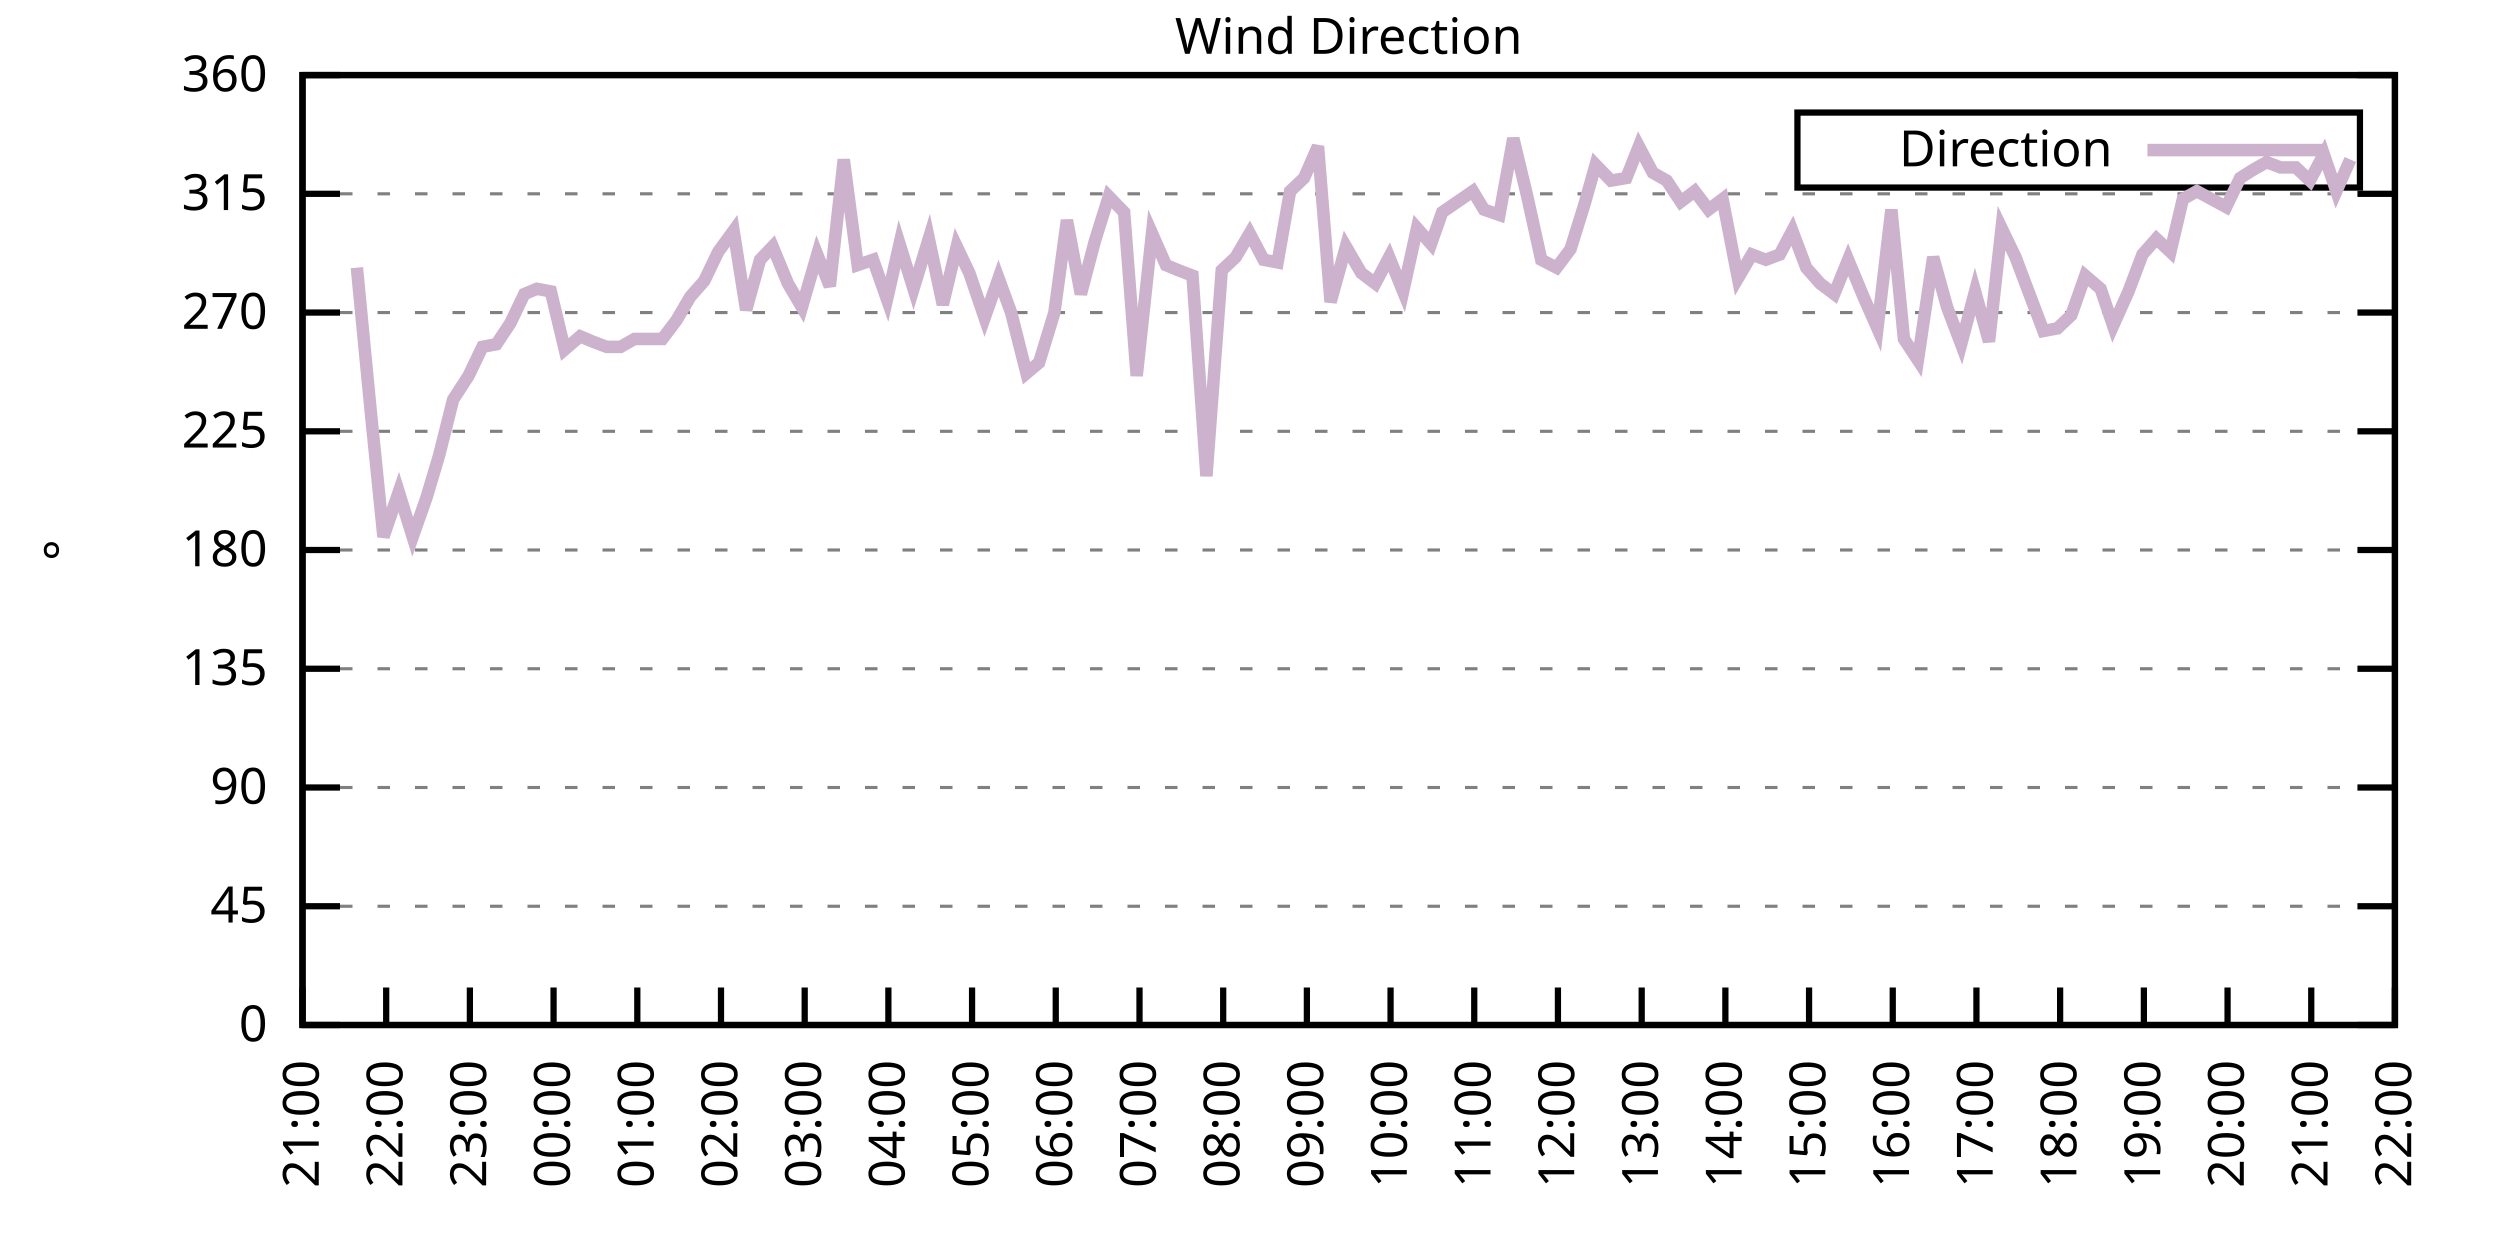
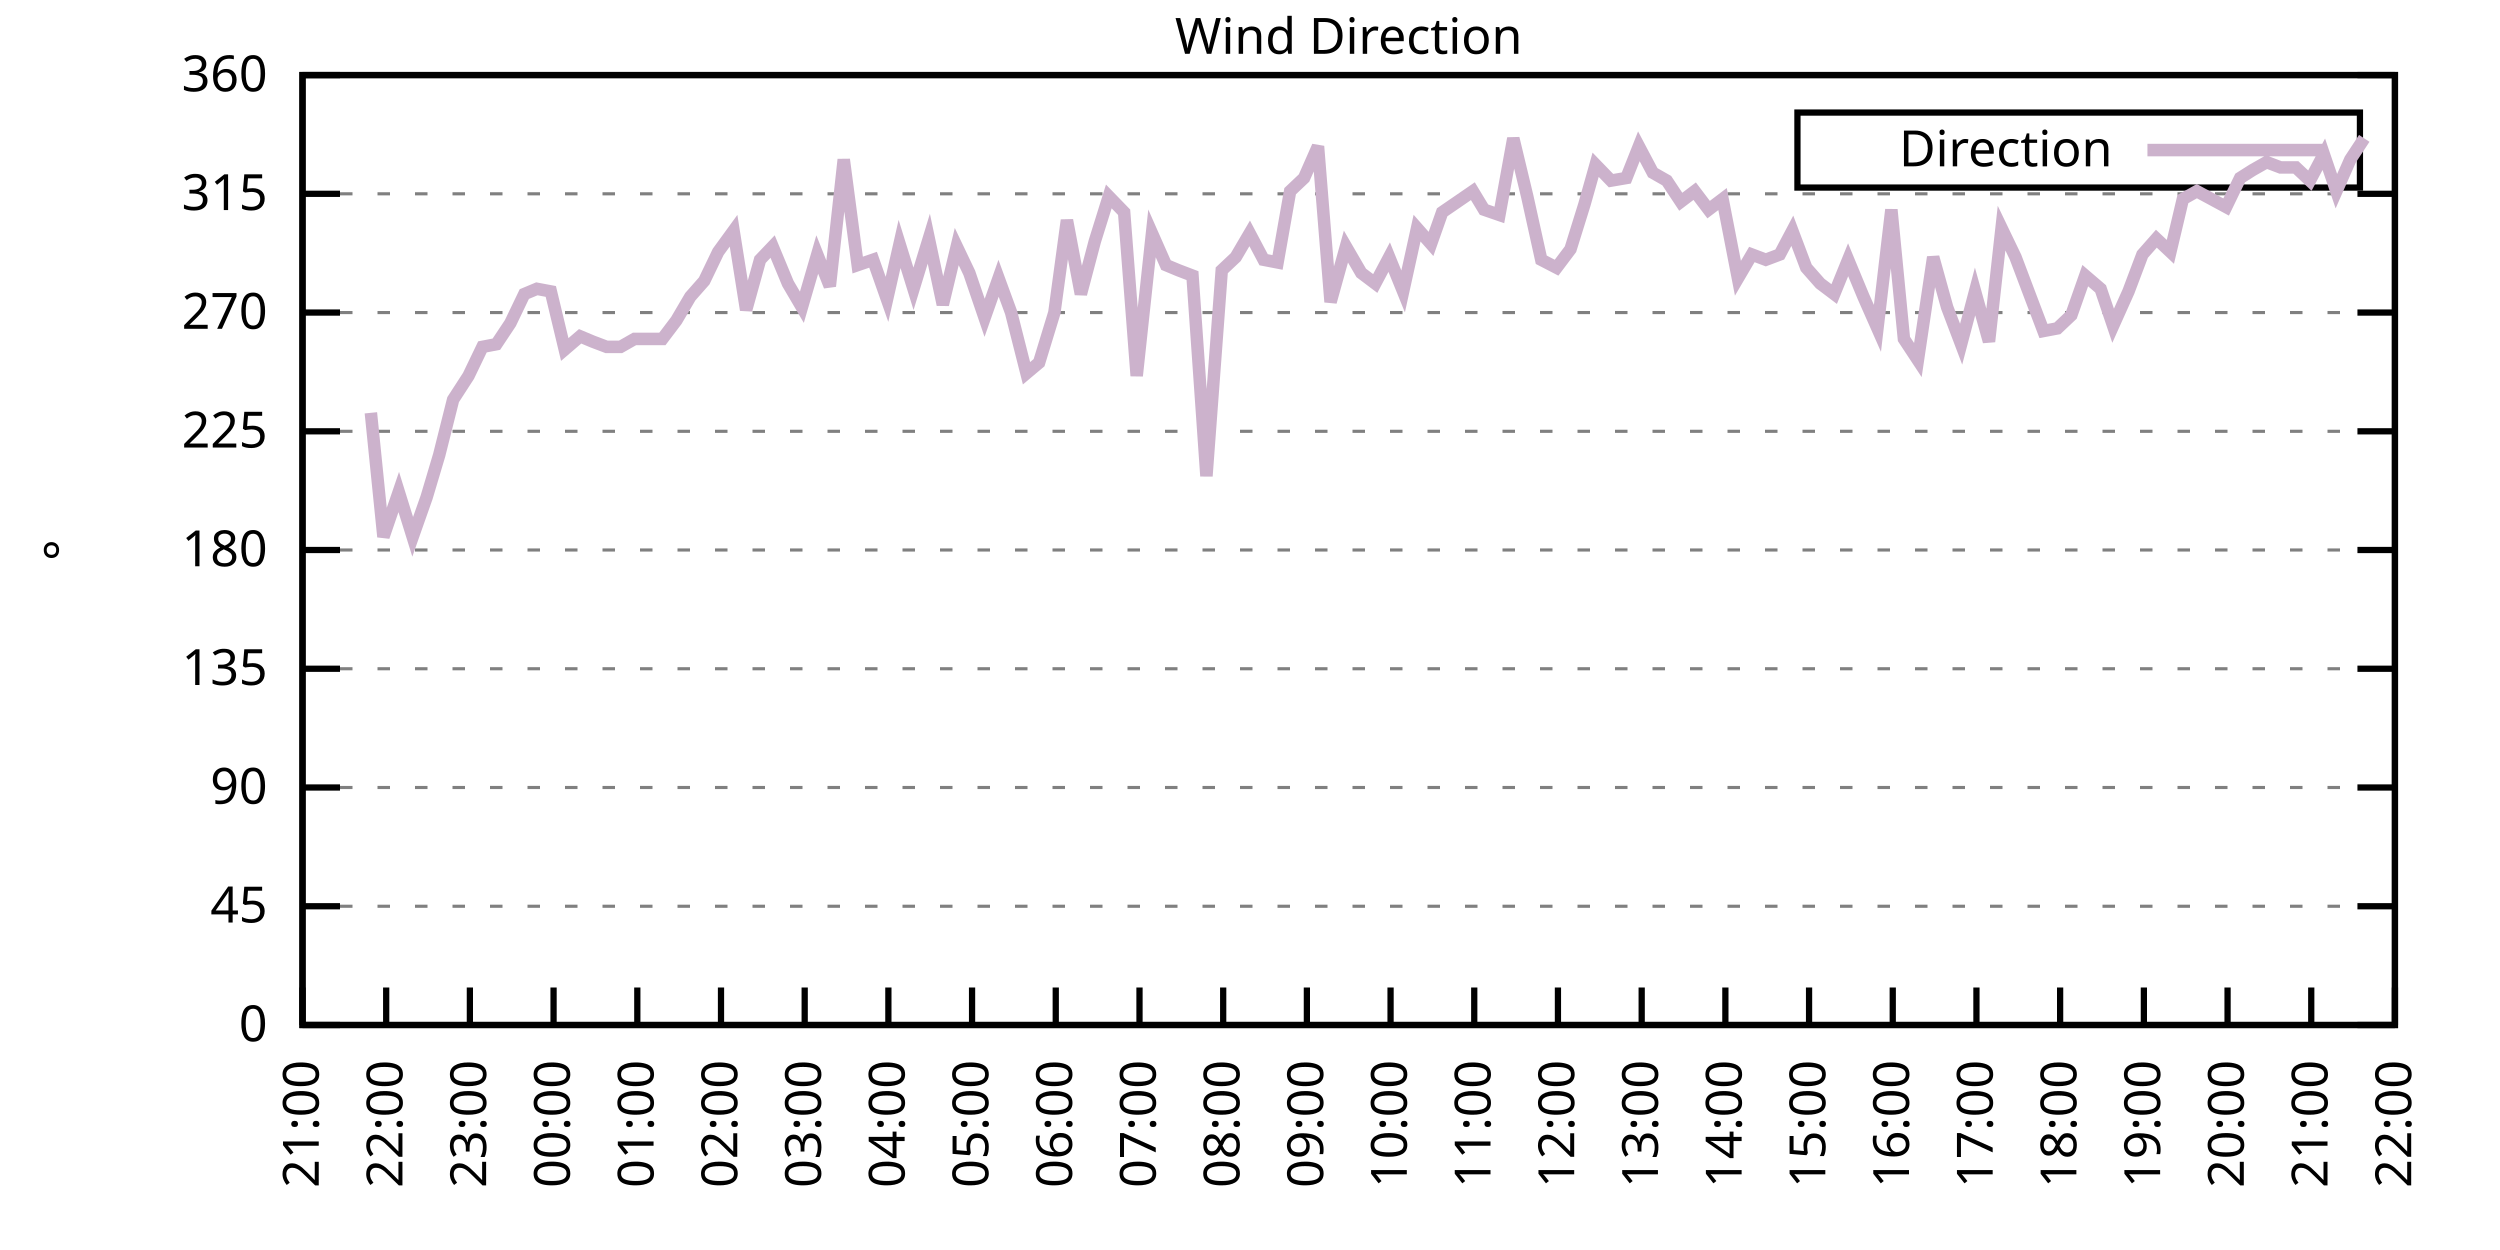
<svg xmlns="http://www.w3.org/2000/svg" xmlns:xlink="http://www.w3.org/1999/xlink" width="400" height="200" viewBox="0 0 400 200">
  <g id="gnuplot_canvas">
    <rect x="0" y="0" width="400" height="200" fill="none" />
    <defs>
      <circle id="gpDot" r="0.5" stroke-width="0.5" stroke="currentColor" />
      <path id="gpPt0" stroke-width="0.333" stroke="currentColor" d="M-1,0 h2 M0,-1 v2" />
      <path id="gpPt1" stroke-width="0.333" stroke="currentColor" d="M-1,-1 L1,1 M1,-1 L-1,1" />
      <path id="gpPt2" stroke-width="0.333" stroke="currentColor" d="M-1,0 L1,0 M0,-1 L0,1 M-1,-1 L1,1 M-1,1 L1,-1" />
      <rect id="gpPt3" stroke-width="0.333" stroke="currentColor" x="-1" y="-1" width="2" height="2" />
      <rect id="gpPt4" stroke-width="0.333" stroke="currentColor" fill="currentColor" x="-1" y="-1" width="2" height="2" />
      <circle id="gpPt5" stroke-width="0.333" stroke="currentColor" cx="0" cy="0" r="1" />
      <use xlink:href="#gpPt5" id="gpPt6" fill="currentColor" stroke="none" />
      <path id="gpPt7" stroke-width="0.333" stroke="currentColor" d="M0,-1.33 L-1.33,0.67 L1.33,0.67 z" />
      <use xlink:href="#gpPt7" id="gpPt8" fill="currentColor" stroke="none" />
      <use xlink:href="#gpPt7" id="gpPt9" stroke="currentColor" transform="rotate(180)" />
      <use xlink:href="#gpPt9" id="gpPt10" fill="currentColor" stroke="none" />
      <use xlink:href="#gpPt3" id="gpPt11" stroke="currentColor" transform="rotate(45)" />
      <use xlink:href="#gpPt11" id="gpPt12" fill="currentColor" stroke="none" />
      <path id="gpPt13" stroke-width="0.333" stroke="currentColor" d="M0,1.330 L1.265,0.411 L0.782,-1.067 L-0.782,-1.076 L-1.265,0.411 z" />
      <use xlink:href="#gpPt13" id="gpPt14" fill="currentColor" stroke="none" />
      <filter id="textbox" filterUnits="objectBoundingBox" x="0" y="0" height="1" width="1">
        <feFlood flood-color="white" flood-opacity="1" result="bgnd" />
        <feComposite in="SourceGraphic" in2="bgnd" operator="atop" />
      </filter>
      <filter id="greybox" filterUnits="objectBoundingBox" x="0" y="0" height="1" width="1">
        <feFlood flood-color="lightgrey" flood-opacity="1" result="grey" />
        <feComposite in="SourceGraphic" in2="grey" operator="atop" />
      </filter>
    </defs>
    <g fill="none" color="white" stroke="currentColor" stroke-width="1.00" stroke-linecap="butt" stroke-linejoin="miter">
</g>
    <g fill="none" color="black" stroke="currentColor" stroke-width="1.00" stroke-linecap="butt" stroke-linejoin="miter">
      <g stroke="none" shape-rendering="crispEdges">
        <polygon fill="rgb(255, 255, 255)" points="48.40,164.00 383.18,164.00 383.18,12.02 48.40,12.02 " />
      </g>
    </g>
    <g fill="none" color="black" stroke="currentColor" stroke-width="1.00" stroke-linecap="butt" stroke-linejoin="miter">
</g>
    <g fill="none" color="black" stroke="black" stroke-width="0.50" stroke-linecap="butt" stroke-linejoin="miter">
</g>
    <g fill="none" color="gray" stroke="currentColor" stroke-width="0.50" stroke-linecap="butt" stroke-linejoin="miter">
      <path stroke="gray" stroke-dasharray="2,4" class="gridline" d="M48.40,164.00 L383.19,164.00  " />
    </g>
    <g fill="none" color="gray" stroke="gray" stroke-width="1.00" stroke-linecap="butt" stroke-linejoin="miter">
</g>
    <g fill="none" color="black" stroke="currentColor" stroke-width="1.00" stroke-linecap="butt" stroke-linejoin="miter">
      <path stroke="black" d="M48.40,164.00 L54.40,164.00 M383.19,164.00 L377.19,164.00  " />
      <g transform="translate(42.80,166.60)" stroke="none" fill="black" font-family="Sans" font-size="8.00" text-anchor="end">
        <text>
          <tspan font-family="Sans"> 0</tspan>
        </text>
      </g>
    </g>
    <g fill="none" color="black" stroke="currentColor" stroke-width="1.00" stroke-linecap="butt" stroke-linejoin="miter">
</g>
    <g fill="none" color="black" stroke="black" stroke-width="0.50" stroke-linecap="butt" stroke-linejoin="miter">
</g>
    <g fill="none" color="gray" stroke="currentColor" stroke-width="0.50" stroke-linecap="butt" stroke-linejoin="miter">
      <path stroke="gray" stroke-dasharray="2,4" class="gridline" d="M48.40,145.00 L383.19,145.00  " />
    </g>
    <g fill="none" color="gray" stroke="gray" stroke-width="1.00" stroke-linecap="butt" stroke-linejoin="miter">
</g>
    <g fill="none" color="black" stroke="currentColor" stroke-width="1.00" stroke-linecap="butt" stroke-linejoin="miter">
      <path stroke="black" d="M48.40,145.00 L54.40,145.00 M383.19,145.00 L377.19,145.00  " />
      <g transform="translate(42.80,147.60)" stroke="none" fill="black" font-family="Sans" font-size="8.00" text-anchor="end">
        <text>
          <tspan font-family="Sans"> 45</tspan>
        </text>
      </g>
    </g>
    <g fill="none" color="black" stroke="currentColor" stroke-width="1.00" stroke-linecap="butt" stroke-linejoin="miter">
</g>
    <g fill="none" color="black" stroke="black" stroke-width="0.50" stroke-linecap="butt" stroke-linejoin="miter">
</g>
    <g fill="none" color="gray" stroke="currentColor" stroke-width="0.50" stroke-linecap="butt" stroke-linejoin="miter">
      <path stroke="gray" stroke-dasharray="2,4" class="gridline" d="M48.40,126.00 L383.19,126.00  " />
    </g>
    <g fill="none" color="gray" stroke="gray" stroke-width="1.00" stroke-linecap="butt" stroke-linejoin="miter">
</g>
    <g fill="none" color="black" stroke="currentColor" stroke-width="1.00" stroke-linecap="butt" stroke-linejoin="miter">
      <path stroke="black" d="M48.40,126.00 L54.40,126.00 M383.19,126.00 L377.19,126.00  " />
      <g transform="translate(42.80,128.60)" stroke="none" fill="black" font-family="Sans" font-size="8.00" text-anchor="end">
        <text>
          <tspan font-family="Sans"> 90</tspan>
        </text>
      </g>
    </g>
    <g fill="none" color="black" stroke="currentColor" stroke-width="1.00" stroke-linecap="butt" stroke-linejoin="miter">
</g>
    <g fill="none" color="black" stroke="black" stroke-width="0.50" stroke-linecap="butt" stroke-linejoin="miter">
</g>
    <g fill="none" color="gray" stroke="currentColor" stroke-width="0.50" stroke-linecap="butt" stroke-linejoin="miter">
      <path stroke="gray" stroke-dasharray="2,4" class="gridline" d="M48.40,107.00 L383.19,107.00  " />
    </g>
    <g fill="none" color="gray" stroke="gray" stroke-width="1.00" stroke-linecap="butt" stroke-linejoin="miter">
</g>
    <g fill="none" color="black" stroke="currentColor" stroke-width="1.00" stroke-linecap="butt" stroke-linejoin="miter">
      <path stroke="black" d="M48.40,107.00 L54.40,107.00 M383.19,107.00 L377.19,107.00  " />
      <g transform="translate(42.80,109.60)" stroke="none" fill="black" font-family="Sans" font-size="8.00" text-anchor="end">
        <text>
          <tspan font-family="Sans"> 135</tspan>
        </text>
      </g>
    </g>
    <g fill="none" color="black" stroke="currentColor" stroke-width="1.00" stroke-linecap="butt" stroke-linejoin="miter">
</g>
    <g fill="none" color="black" stroke="black" stroke-width="0.50" stroke-linecap="butt" stroke-linejoin="miter">
</g>
    <g fill="none" color="gray" stroke="currentColor" stroke-width="0.50" stroke-linecap="butt" stroke-linejoin="miter">
      <path stroke="gray" stroke-dasharray="2,4" class="gridline" d="M48.40,88.00 L383.19,88.00  " />
    </g>
    <g fill="none" color="gray" stroke="gray" stroke-width="1.00" stroke-linecap="butt" stroke-linejoin="miter">
</g>
    <g fill="none" color="black" stroke="currentColor" stroke-width="1.00" stroke-linecap="butt" stroke-linejoin="miter">
      <path stroke="black" d="M48.40,88.00 L54.40,88.00 M383.19,88.00 L377.19,88.00  " />
      <g transform="translate(42.80,90.60)" stroke="none" fill="black" font-family="Sans" font-size="8.00" text-anchor="end">
        <text>
          <tspan font-family="Sans"> 180</tspan>
        </text>
      </g>
    </g>
    <g fill="none" color="black" stroke="currentColor" stroke-width="1.00" stroke-linecap="butt" stroke-linejoin="miter">
</g>
    <g fill="none" color="black" stroke="black" stroke-width="0.50" stroke-linecap="butt" stroke-linejoin="miter">
</g>
    <g fill="none" color="gray" stroke="currentColor" stroke-width="0.50" stroke-linecap="butt" stroke-linejoin="miter">
      <path stroke="gray" stroke-dasharray="2,4" class="gridline" d="M48.40,69.01 L383.19,69.01  " />
    </g>
    <g fill="none" color="gray" stroke="gray" stroke-width="1.00" stroke-linecap="butt" stroke-linejoin="miter">
</g>
    <g fill="none" color="black" stroke="currentColor" stroke-width="1.00" stroke-linecap="butt" stroke-linejoin="miter">
      <path stroke="black" d="M48.40,69.01 L54.40,69.01 M383.19,69.01 L377.19,69.01  " />
      <g transform="translate(42.80,71.61)" stroke="none" fill="black" font-family="Sans" font-size="8.00" text-anchor="end">
        <text>
          <tspan font-family="Sans"> 225</tspan>
        </text>
      </g>
    </g>
    <g fill="none" color="black" stroke="currentColor" stroke-width="1.00" stroke-linecap="butt" stroke-linejoin="miter">
</g>
    <g fill="none" color="black" stroke="black" stroke-width="0.50" stroke-linecap="butt" stroke-linejoin="miter">
</g>
    <g fill="none" color="gray" stroke="currentColor" stroke-width="0.50" stroke-linecap="butt" stroke-linejoin="miter">
      <path stroke="gray" stroke-dasharray="2,4" class="gridline" d="M48.40,50.01 L383.19,50.01  " />
    </g>
    <g fill="none" color="gray" stroke="gray" stroke-width="1.00" stroke-linecap="butt" stroke-linejoin="miter">
</g>
    <g fill="none" color="black" stroke="currentColor" stroke-width="1.00" stroke-linecap="butt" stroke-linejoin="miter">
      <path stroke="black" d="M48.40,50.01 L54.40,50.01 M383.19,50.01 L377.19,50.01  " />
      <g transform="translate(42.80,52.61)" stroke="none" fill="black" font-family="Sans" font-size="8.00" text-anchor="end">
        <text>
          <tspan font-family="Sans"> 270</tspan>
        </text>
      </g>
    </g>
    <g fill="none" color="black" stroke="currentColor" stroke-width="1.00" stroke-linecap="butt" stroke-linejoin="miter">
</g>
    <g fill="none" color="black" stroke="black" stroke-width="0.50" stroke-linecap="butt" stroke-linejoin="miter">
</g>
    <g fill="none" color="gray" stroke="currentColor" stroke-width="0.50" stroke-linecap="butt" stroke-linejoin="miter">
      <path stroke="gray" stroke-dasharray="2,4" class="gridline" d="M48.40,31.01 L383.19,31.01  " />
    </g>
    <g fill="none" color="gray" stroke="gray" stroke-width="1.00" stroke-linecap="butt" stroke-linejoin="miter">
</g>
    <g fill="none" color="black" stroke="currentColor" stroke-width="1.00" stroke-linecap="butt" stroke-linejoin="miter">
      <path stroke="black" d="M48.40,31.01 L54.40,31.01 M383.19,31.01 L377.19,31.01  " />
      <g transform="translate(42.80,33.61)" stroke="none" fill="black" font-family="Sans" font-size="8.00" text-anchor="end">
        <text>
          <tspan font-family="Sans"> 315</tspan>
        </text>
      </g>
    </g>
    <g fill="none" color="black" stroke="currentColor" stroke-width="1.00" stroke-linecap="butt" stroke-linejoin="miter">
</g>
    <g fill="none" color="black" stroke="black" stroke-width="0.50" stroke-linecap="butt" stroke-linejoin="miter">
</g>
    <g fill="none" color="gray" stroke="currentColor" stroke-width="0.50" stroke-linecap="butt" stroke-linejoin="miter">
      <path stroke="gray" stroke-dasharray="2,4" class="gridline" d="M48.40,12.01 L383.19,12.01  " />
    </g>
    <g fill="none" color="gray" stroke="gray" stroke-width="1.00" stroke-linecap="butt" stroke-linejoin="miter">
</g>
    <g fill="none" color="black" stroke="currentColor" stroke-width="1.00" stroke-linecap="butt" stroke-linejoin="miter">
      <path stroke="black" d="M48.40,12.01 L54.40,12.01 M383.19,12.01 L377.19,12.01  " />
      <g transform="translate(42.80,14.61)" stroke="none" fill="black" font-family="Sans" font-size="8.00" text-anchor="end">
        <text>
          <tspan font-family="Sans"> 360</tspan>
        </text>
      </g>
    </g>
    <g fill="none" color="black" stroke="currentColor" stroke-width="1.00" stroke-linecap="butt" stroke-linejoin="miter">
      <path stroke="black" d="M48.40,164.00 L48.40,158.00  " />
      <g transform="translate(51.00,169.60) rotate(270.00)" stroke="none" fill="black" font-family="Sans" font-size="8.00" text-anchor="end">
        <text>
          <tspan font-family="Sans">21:00</tspan>
        </text>
      </g>
    </g>
    <g fill="none" color="black" stroke="currentColor" stroke-width="1.00" stroke-linecap="butt" stroke-linejoin="miter">
      <path stroke="black" d="M61.79,164.00 L61.79,158.00  " />
      <g transform="translate(64.39,169.60) rotate(270.00)" stroke="none" fill="black" font-family="Sans" font-size="8.00" text-anchor="end">
        <text>
          <tspan font-family="Sans">22:00</tspan>
        </text>
      </g>
    </g>
    <g fill="none" color="black" stroke="currentColor" stroke-width="1.00" stroke-linecap="butt" stroke-linejoin="miter">
      <path stroke="black" d="M75.18,164.00 L75.18,158.00  " />
      <g transform="translate(77.78,169.60) rotate(270.00)" stroke="none" fill="black" font-family="Sans" font-size="8.00" text-anchor="end">
        <text>
          <tspan font-family="Sans">23:00</tspan>
        </text>
      </g>
    </g>
    <g fill="none" color="black" stroke="currentColor" stroke-width="1.00" stroke-linecap="butt" stroke-linejoin="miter">
      <path stroke="black" d="M88.57,164.00 L88.57,158.00  " />
      <g transform="translate(91.17,169.60) rotate(270.00)" stroke="none" fill="black" font-family="Sans" font-size="8.00" text-anchor="end">
        <text>
          <tspan font-family="Sans">00:00</tspan>
        </text>
      </g>
    </g>
    <g fill="none" color="black" stroke="currentColor" stroke-width="1.00" stroke-linecap="butt" stroke-linejoin="miter">
      <path stroke="black" d="M101.97,164.00 L101.97,158.00  " />
      <g transform="translate(104.57,169.60) rotate(270.00)" stroke="none" fill="black" font-family="Sans" font-size="8.00" text-anchor="end">
        <text>
          <tspan font-family="Sans">01:00</tspan>
        </text>
      </g>
    </g>
    <g fill="none" color="black" stroke="currentColor" stroke-width="1.00" stroke-linecap="butt" stroke-linejoin="miter">
      <path stroke="black" d="M115.36,164.00 L115.36,158.00  " />
      <g transform="translate(117.96,169.60) rotate(270.00)" stroke="none" fill="black" font-family="Sans" font-size="8.00" text-anchor="end">
        <text>
          <tspan font-family="Sans">02:00</tspan>
        </text>
      </g>
    </g>
    <g fill="none" color="black" stroke="currentColor" stroke-width="1.00" stroke-linecap="butt" stroke-linejoin="miter">
      <path stroke="black" d="M128.75,164.00 L128.75,158.00  " />
      <g transform="translate(131.35,169.60) rotate(270.00)" stroke="none" fill="black" font-family="Sans" font-size="8.00" text-anchor="end">
        <text>
          <tspan font-family="Sans">03:00</tspan>
        </text>
      </g>
    </g>
    <g fill="none" color="black" stroke="currentColor" stroke-width="1.00" stroke-linecap="butt" stroke-linejoin="miter">
      <path stroke="black" d="M142.14,164.00 L142.14,158.00  " />
      <g transform="translate(144.74,169.60) rotate(270.00)" stroke="none" fill="black" font-family="Sans" font-size="8.00" text-anchor="end">
        <text>
          <tspan font-family="Sans">04:00</tspan>
        </text>
      </g>
    </g>
    <g fill="none" color="black" stroke="currentColor" stroke-width="1.00" stroke-linecap="butt" stroke-linejoin="miter">
      <path stroke="black" d="M155.53,164.00 L155.53,158.00  " />
      <g transform="translate(158.13,169.60) rotate(270.00)" stroke="none" fill="black" font-family="Sans" font-size="8.00" text-anchor="end">
        <text>
          <tspan font-family="Sans">05:00</tspan>
        </text>
      </g>
    </g>
    <g fill="none" color="black" stroke="currentColor" stroke-width="1.00" stroke-linecap="butt" stroke-linejoin="miter">
      <path stroke="black" d="M168.92,164.00 L168.92,158.00  " />
      <g transform="translate(171.52,169.60) rotate(270.00)" stroke="none" fill="black" font-family="Sans" font-size="8.00" text-anchor="end">
        <text>
          <tspan font-family="Sans">06:00</tspan>
        </text>
      </g>
    </g>
    <g fill="none" color="black" stroke="currentColor" stroke-width="1.00" stroke-linecap="butt" stroke-linejoin="miter">
      <path stroke="black" d="M182.32,164.00 L182.32,158.00  " />
      <g transform="translate(184.92,169.60) rotate(270.00)" stroke="none" fill="black" font-family="Sans" font-size="8.00" text-anchor="end">
        <text>
          <tspan font-family="Sans">07:00</tspan>
        </text>
      </g>
    </g>
    <g fill="none" color="black" stroke="currentColor" stroke-width="1.00" stroke-linecap="butt" stroke-linejoin="miter">
      <path stroke="black" d="M195.71,164.00 L195.71,158.00  " />
      <g transform="translate(198.31,169.60) rotate(270.00)" stroke="none" fill="black" font-family="Sans" font-size="8.00" text-anchor="end">
        <text>
          <tspan font-family="Sans">08:00</tspan>
        </text>
      </g>
    </g>
    <g fill="none" color="black" stroke="currentColor" stroke-width="1.00" stroke-linecap="butt" stroke-linejoin="miter">
      <path stroke="black" d="M209.10,164.00 L209.10,158.00  " />
      <g transform="translate(211.70,169.60) rotate(270.00)" stroke="none" fill="black" font-family="Sans" font-size="8.00" text-anchor="end">
        <text>
          <tspan font-family="Sans">09:00</tspan>
        </text>
      </g>
    </g>
    <g fill="none" color="black" stroke="currentColor" stroke-width="1.00" stroke-linecap="butt" stroke-linejoin="miter">
      <path stroke="black" d="M222.49,164.00 L222.49,158.00  " />
      <g transform="translate(225.09,169.60) rotate(270.00)" stroke="none" fill="black" font-family="Sans" font-size="8.00" text-anchor="end">
        <text>
          <tspan font-family="Sans">10:00</tspan>
        </text>
      </g>
    </g>
    <g fill="none" color="black" stroke="currentColor" stroke-width="1.00" stroke-linecap="butt" stroke-linejoin="miter">
      <path stroke="black" d="M235.88,164.00 L235.88,158.00  " />
      <g transform="translate(238.48,169.60) rotate(270.00)" stroke="none" fill="black" font-family="Sans" font-size="8.00" text-anchor="end">
        <text>
          <tspan font-family="Sans">11:00</tspan>
        </text>
      </g>
    </g>
    <g fill="none" color="black" stroke="currentColor" stroke-width="1.00" stroke-linecap="butt" stroke-linejoin="miter">
      <path stroke="black" d="M249.27,164.00 L249.27,158.00  " />
      <g transform="translate(251.87,169.60) rotate(270.00)" stroke="none" fill="black" font-family="Sans" font-size="8.00" text-anchor="end">
        <text>
          <tspan font-family="Sans">12:00</tspan>
        </text>
      </g>
    </g>
    <g fill="none" color="black" stroke="currentColor" stroke-width="1.00" stroke-linecap="butt" stroke-linejoin="miter">
      <path stroke="black" d="M262.67,164.00 L262.67,158.00  " />
      <g transform="translate(265.27,169.60) rotate(270.00)" stroke="none" fill="black" font-family="Sans" font-size="8.00" text-anchor="end">
        <text>
          <tspan font-family="Sans">13:00</tspan>
        </text>
      </g>
    </g>
    <g fill="none" color="black" stroke="currentColor" stroke-width="1.00" stroke-linecap="butt" stroke-linejoin="miter">
      <path stroke="black" d="M276.06,164.00 L276.06,158.00  " />
      <g transform="translate(278.66,169.60) rotate(270.00)" stroke="none" fill="black" font-family="Sans" font-size="8.00" text-anchor="end">
        <text>
          <tspan font-family="Sans">14:00</tspan>
        </text>
      </g>
    </g>
    <g fill="none" color="black" stroke="currentColor" stroke-width="1.00" stroke-linecap="butt" stroke-linejoin="miter">
      <path stroke="black" d="M289.45,164.00 L289.45,158.00  " />
      <g transform="translate(292.05,169.60) rotate(270.00)" stroke="none" fill="black" font-family="Sans" font-size="8.00" text-anchor="end">
        <text>
          <tspan font-family="Sans">15:00</tspan>
        </text>
      </g>
    </g>
    <g fill="none" color="black" stroke="currentColor" stroke-width="1.00" stroke-linecap="butt" stroke-linejoin="miter">
      <path stroke="black" d="M302.84,164.00 L302.84,158.00  " />
      <g transform="translate(305.44,169.60) rotate(270.00)" stroke="none" fill="black" font-family="Sans" font-size="8.00" text-anchor="end">
        <text>
          <tspan font-family="Sans">16:00</tspan>
        </text>
      </g>
    </g>
    <g fill="none" color="black" stroke="currentColor" stroke-width="1.00" stroke-linecap="butt" stroke-linejoin="miter">
      <path stroke="black" d="M316.23,164.00 L316.23,158.00  " />
      <g transform="translate(318.83,169.60) rotate(270.00)" stroke="none" fill="black" font-family="Sans" font-size="8.00" text-anchor="end">
        <text>
          <tspan font-family="Sans">17:00</tspan>
        </text>
      </g>
    </g>
    <g fill="none" color="black" stroke="currentColor" stroke-width="1.00" stroke-linecap="butt" stroke-linejoin="miter">
      <path stroke="black" d="M329.62,164.00 L329.62,158.00  " />
      <g transform="translate(332.22,169.60) rotate(270.00)" stroke="none" fill="black" font-family="Sans" font-size="8.00" text-anchor="end">
        <text>
          <tspan font-family="Sans">18:00</tspan>
        </text>
      </g>
    </g>
    <g fill="none" color="black" stroke="currentColor" stroke-width="1.00" stroke-linecap="butt" stroke-linejoin="miter">
      <path stroke="black" d="M343.02,164.00 L343.02,158.00  " />
      <g transform="translate(345.62,169.60) rotate(270.00)" stroke="none" fill="black" font-family="Sans" font-size="8.00" text-anchor="end">
        <text>
          <tspan font-family="Sans">19:00</tspan>
        </text>
      </g>
    </g>
    <g fill="none" color="black" stroke="currentColor" stroke-width="1.00" stroke-linecap="butt" stroke-linejoin="miter">
      <path stroke="black" d="M356.41,164.00 L356.41,158.00  " />
      <g transform="translate(359.01,169.60) rotate(270.00)" stroke="none" fill="black" font-family="Sans" font-size="8.00" text-anchor="end">
        <text>
          <tspan font-family="Sans">20:00</tspan>
        </text>
      </g>
    </g>
    <g fill="none" color="black" stroke="currentColor" stroke-width="1.00" stroke-linecap="butt" stroke-linejoin="miter">
      <path stroke="black" d="M369.80,164.00 L369.80,158.00  " />
      <g transform="translate(372.40,169.60) rotate(270.00)" stroke="none" fill="black" font-family="Sans" font-size="8.00" text-anchor="end">
        <text>
          <tspan font-family="Sans">21:00</tspan>
        </text>
      </g>
    </g>
    <g fill="none" color="black" stroke="currentColor" stroke-width="1.00" stroke-linecap="butt" stroke-linejoin="miter">
      <path stroke="black" d="M383.19,164.00 L383.19,158.00  " />
      <g transform="translate(385.79,169.60) rotate(270.00)" stroke="none" fill="black" font-family="Sans" font-size="8.00" text-anchor="end">
        <text>
          <tspan font-family="Sans">22:00</tspan>
        </text>
      </g>
    </g>
    <g fill="none" color="black" stroke="currentColor" stroke-width="1.00" stroke-linecap="butt" stroke-linejoin="miter">
</g>
    <g fill="none" color="black" stroke="currentColor" stroke-width="1.00" stroke-linecap="butt" stroke-linejoin="miter">
      <path stroke="black" d="M48.40,12.01 L48.40,164.00 L383.19,164.00 L383.19,12.01 L48.40,12.01 Z  " />
    </g>
    <g fill="none" color="black" stroke="currentColor" stroke-width="1.00" stroke-linecap="butt" stroke-linejoin="miter">
</g>
    <g fill="none" color="black" stroke="currentColor" stroke-width="1.00" stroke-linecap="butt" stroke-linejoin="miter">
      <path stroke="black" d="M287.59,30.01 L287.59,18.01 L377.59,18.01 L377.59,30.01 L287.59,30.01 Z  " />
    </g>
    <g id="Wind_direction_plot_1">
      <g fill="none" color="white" stroke="black" stroke-width="2.00" stroke-linecap="butt" stroke-linejoin="miter">
</g>
      <g fill="none" color="black" stroke="currentColor" stroke-width="2.00" stroke-linecap="butt" stroke-linejoin="miter">
        <g transform="translate(337.99,26.61)" stroke="none" fill="black" font-family="Sans" font-size="8.00" text-anchor="end">
          <text>
            <tspan font-family="Sans">Direction</tspan>
          </text>
        </g>
      </g>
      <g fill="none" color="black" stroke="currentColor" stroke-width="2.00" stroke-linecap="butt" stroke-linejoin="miter">
-         <path stroke="rgb(204, 178, 204)" d="M343.59,24.01 L371.99,24.01 M57.10,42.83 L59.34,66.05 L61.35,85.89 L63.80,78.72 L66.03,85.89 L68.26,79.56   L70.27,72.81 L72.50,63.94 L74.96,60.14 L77.19,55.50 L79.42,55.07 L81.66,51.70 L83.89,47.05 L85.90,46.21   L88.13,46.63 L90.36,55.92 L92.82,53.81 L94.82,54.65 L97.06,55.50 L99.29,55.50 L101.52,54.23 L103.75,54.23   L105.98,54.23 L108.22,51.27 L110.45,47.47 L112.68,44.94 L114.91,40.30 L117.37,36.92 L119.38,49.59 L121.61,41.56   L123.62,39.45 L126.07,45.36 L128.30,49.16 L130.76,40.72 L132.77,45.79 L135.00,25.52 L137.23,42.41 L139.69,41.56   L141.92,47.90 L143.93,39.03 L146.16,46.21 L148.61,38.19 L150.85,48.74 L153.08,39.45 L155.09,43.67 L157.54,50.85   L159.77,44.52 L161.78,50.01 L164.24,59.72 L166.25,58.03 L168.70,50.01 L170.71,35.23 L172.94,47.05 L175.17,38.61   L177.41,31.43 L179.86,33.96 L181.87,60.14 L184.32,37.34 L186.56,42.41 L188.57,43.25 L190.80,44.10 L193.03,76.18   L195.48,43.25 L197.72,41.14 L199.95,37.34 L202.18,41.56 L204.41,41.99 L206.42,30.59 L208.65,28.48 L210.88,23.41   L212.89,48.32 L215.35,39.45 L217.80,43.67 L220.04,45.36 L222.27,41.14 L224.50,46.63 L226.73,36.50 L228.96,39.03   L230.75,33.96 L233.20,32.28 L235.66,30.59 L237.44,33.54 L239.90,34.39 L242.13,22.14 L244.36,31.43 L246.60,41.56   L249.05,42.83 L251.28,39.87 L253.51,32.70 L255.30,26.36 L257.76,28.90 L260.21,28.48 L262.22,23.41 L264.45,27.63   L266.68,28.90 L268.92,32.28 L271.15,30.59 L273.38,33.54 L275.61,31.85 L278.07,44.52 L280.30,40.72 L282.53,41.56   L284.76,40.72 L286.77,36.92 L289.00,42.83 L291.23,45.36 L293.47,47.05 L295.70,41.56 L298.15,47.47 L300.39,52.54   L302.62,33.54 L304.63,54.23 L306.86,57.61 L309.31,41.14 L311.54,49.16 L313.78,55.07 L316.01,46.63 L318.24,54.65   L320.25,36.50 L322.48,41.14 L324.71,47.05 L326.95,52.96 L329.18,52.54 L331.41,50.43 L333.64,44.10 L336.10,46.21   L338.10,52.12 L340.56,46.63 L342.79,40.72 L345.02,38.19 L347.26,40.30 L349.26,31.85 L351.50,30.59 L356.18,33.12   L358.42,28.48 L360.42,27.21 L362.66,25.94 L364.89,26.79 L367.34,26.79 L369.58,28.90 L371.81,24.68 L373.82,30.59   L376.05,25.52  " />
+         <path stroke="rgb(204, 178, 204)" d="M343.59,24.01 L371.99,24.01 M59.34,66.05 L61.35,85.89 L63.80,78.72 L66.03,85.89 L68.26,79.56 L70.27,72.81   L72.50,63.94 L74.96,60.14 L77.19,55.50 L79.42,55.07 L81.66,51.70 L83.89,47.05 L85.90,46.21 L88.13,46.63   L90.36,55.92 L92.82,53.81 L94.82,54.65 L97.06,55.50 L99.29,55.50 L101.52,54.23 L103.75,54.23 L105.98,54.23   L108.22,51.27 L110.45,47.47 L112.68,44.94 L114.91,40.30 L117.37,36.92 L119.38,49.59 L121.61,41.56 L123.62,39.45   L126.07,45.36 L128.30,49.16 L130.76,40.72 L132.77,45.79 L135.00,25.52 L137.23,42.41 L139.69,41.56 L141.92,47.90   L143.93,39.03 L146.16,46.21 L148.61,38.19 L150.85,48.74 L153.08,39.45 L155.09,43.67 L157.54,50.85 L159.77,44.52   L161.78,50.01 L164.24,59.72 L166.25,58.03 L168.70,50.01 L170.71,35.23 L172.94,47.05 L175.17,38.61 L177.41,31.43   L179.86,33.96 L181.87,60.14 L184.32,37.34 L186.56,42.41 L188.57,43.25 L190.80,44.10 L193.03,76.18 L195.48,43.25   L197.72,41.14 L199.95,37.34 L202.18,41.56 L204.41,41.99 L206.42,30.59 L208.65,28.48 L210.88,23.41 L212.89,48.32   L215.35,39.45 L217.80,43.67 L220.04,45.36 L222.27,41.14 L224.50,46.63 L226.73,36.50 L228.96,39.03 L230.75,33.96   L233.20,32.28 L235.66,30.59 L237.44,33.54 L239.90,34.39 L242.13,22.14 L244.36,31.43 L246.60,41.56 L249.05,42.83   L251.28,39.87 L253.51,32.70 L255.30,26.36 L257.76,28.90 L260.21,28.48 L262.22,23.41 L264.45,27.63 L266.68,28.90   L268.92,32.28 L271.15,30.59 L273.38,33.54 L275.61,31.85 L278.07,44.52 L280.30,40.72 L282.53,41.56 L284.76,40.72   L286.77,36.92 L289.00,42.83 L291.23,45.36 L293.47,47.05 L295.70,41.56 L298.15,47.47 L300.39,52.54 L302.62,33.54   L304.63,54.23 L306.86,57.61 L309.31,41.14 L311.54,49.16 L313.78,55.07 L316.01,46.63 L318.24,54.65 L320.25,36.50   L322.48,41.14 L324.71,47.05 L326.95,52.96 L329.18,52.54 L331.41,50.43 L333.64,44.10 L336.10,46.21 L338.10,52.12   L340.56,46.63 L342.79,40.72 L345.02,38.19 L347.26,40.30 L349.26,31.85 L351.50,30.59 L356.18,33.12 L358.42,28.48   L360.42,27.21 L362.66,25.94 L364.89,26.79 L367.34,26.79 L369.58,28.90 L371.81,24.68 L373.82,30.59 L376.05,25.52   L378.28,22.14  " />
      </g>
    </g>
    <g fill="none" color="black" stroke="currentColor" stroke-width="2.00" stroke-linecap="butt" stroke-linejoin="miter">
</g>
    <g fill="none" color="black" stroke="black" stroke-width="1.00" stroke-linecap="butt" stroke-linejoin="miter">
</g>
    <g fill="none" color="black" stroke="currentColor" stroke-width="1.00" stroke-linecap="butt" stroke-linejoin="miter">
      <path stroke="black" d="M48.40,12.01 L48.40,164.00 L383.19,164.00 L383.19,12.01 L48.40,12.01 Z  " />
      <g transform="translate(12.80,88.01) rotate(270.00)" stroke="none" fill="black" font-family="Sans" font-size="8.00" text-anchor="middle">
        <text>
          <tspan font-family="Sans">°</tspan>
        </text>
      </g>
    </g>
    <g fill="none" color="black" stroke="currentColor" stroke-width="1.00" stroke-linecap="butt" stroke-linejoin="miter">
</g>
    <g fill="none" color="black" stroke="currentColor" stroke-width="1.00" stroke-linecap="butt" stroke-linejoin="miter">
      <g transform="translate(215.79,8.61)" stroke="none" fill="black" font-family="Sans" font-size="8.00" text-anchor="middle">
        <text>
          <tspan font-family="Sans">Wind Direction</tspan>
        </text>
      </g>
    </g>
    <g fill="none" color="black" stroke="currentColor" stroke-width="1.00" stroke-linecap="butt" stroke-linejoin="miter">
</g>
  </g>
</svg>
